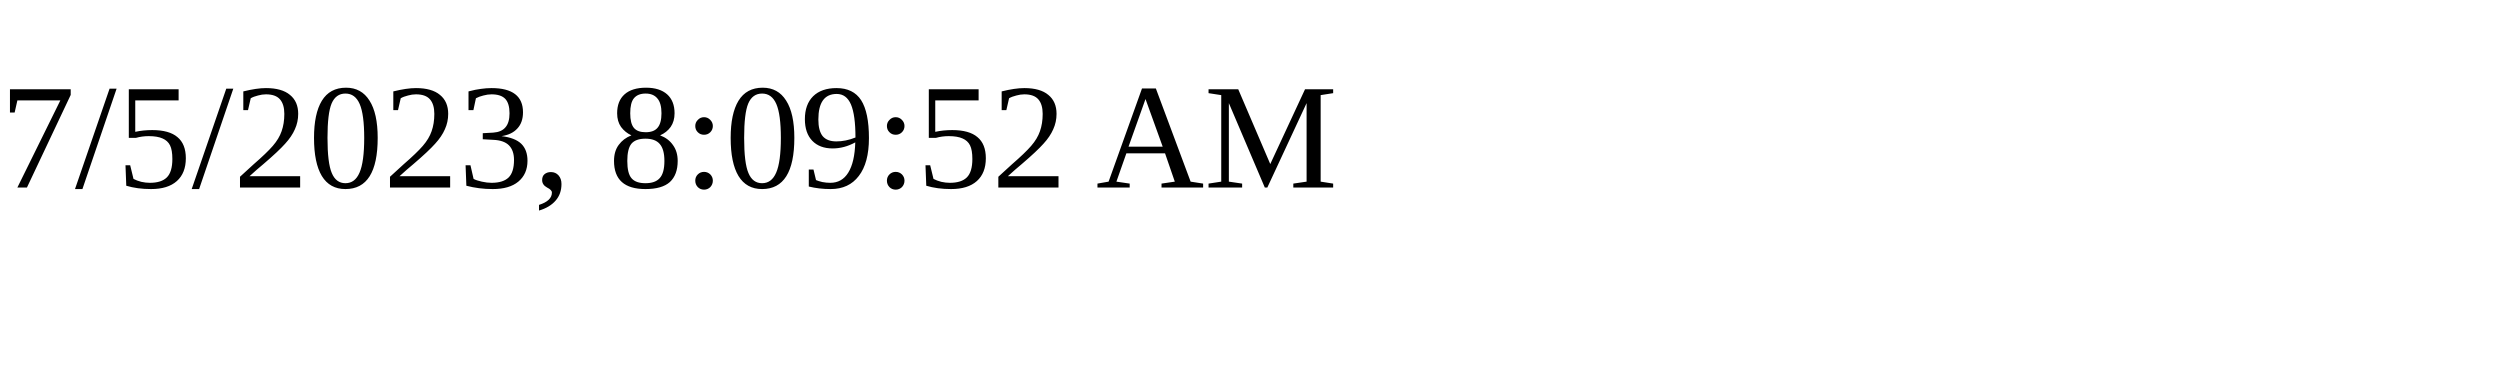
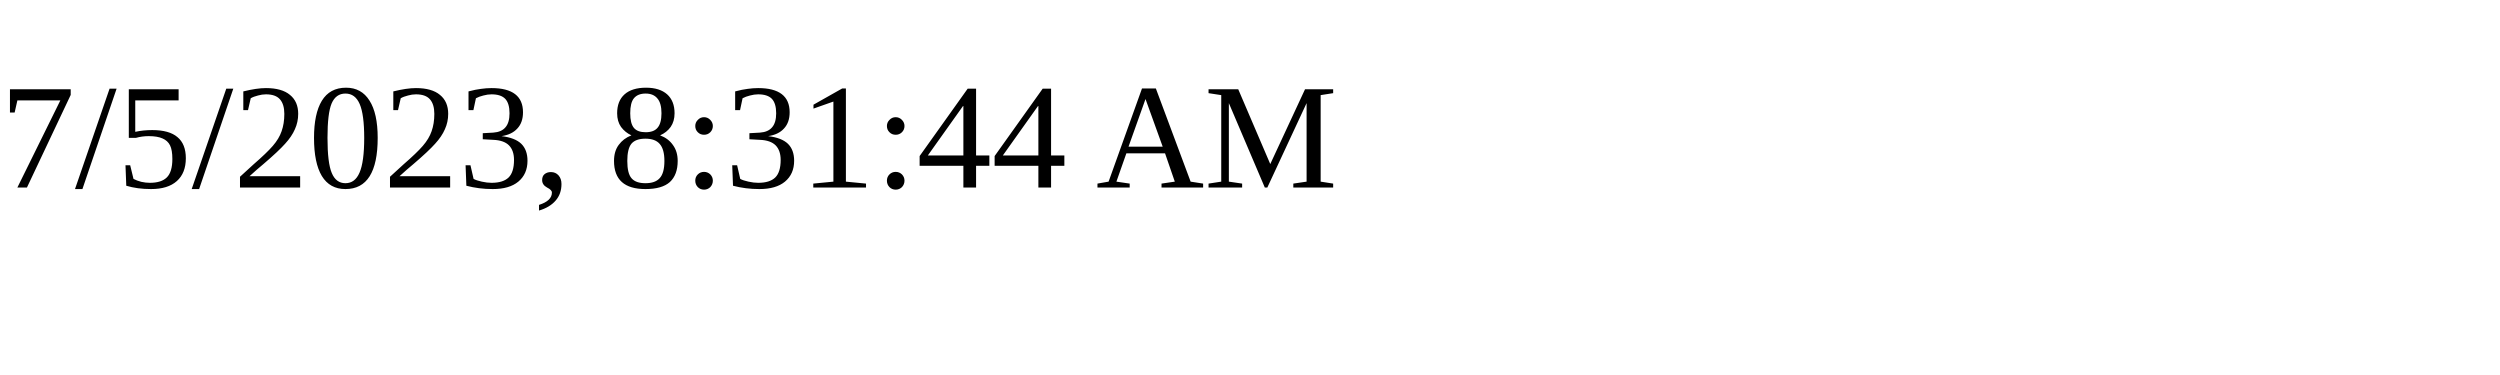
<svg xmlns="http://www.w3.org/2000/svg" height="30" width="200">
-   <text x="0" y="15">7/5/2023, 8:09:52 AM</text>
+   <text x="0" y="15">7/5/2023, 8:31:44 AM</text>
</svg>
